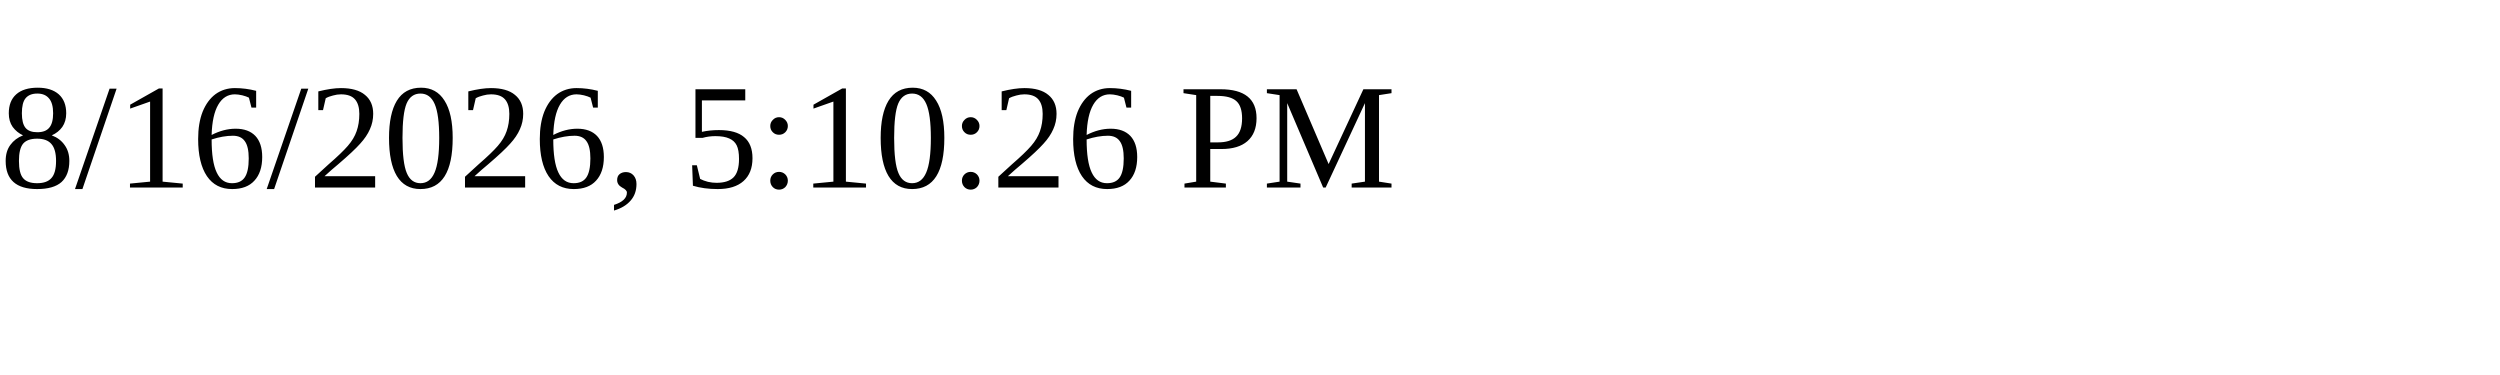
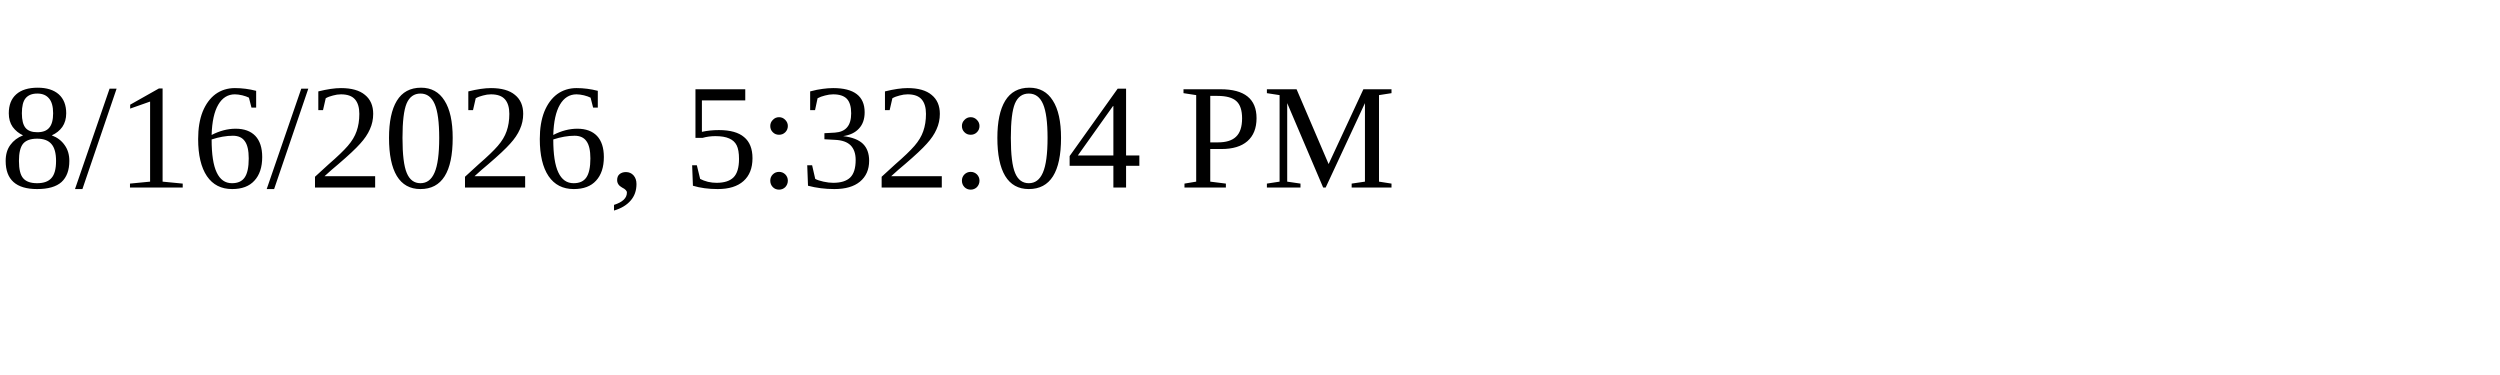
<svg xmlns="http://www.w3.org/2000/svg" height="30" width="200">
-   <text x="0" y="15">8/16/2026, 5:10:26 PM</text>
+   <text x="0" y="15">8/16/2026, 5:32:04 PM</text>
</svg>
